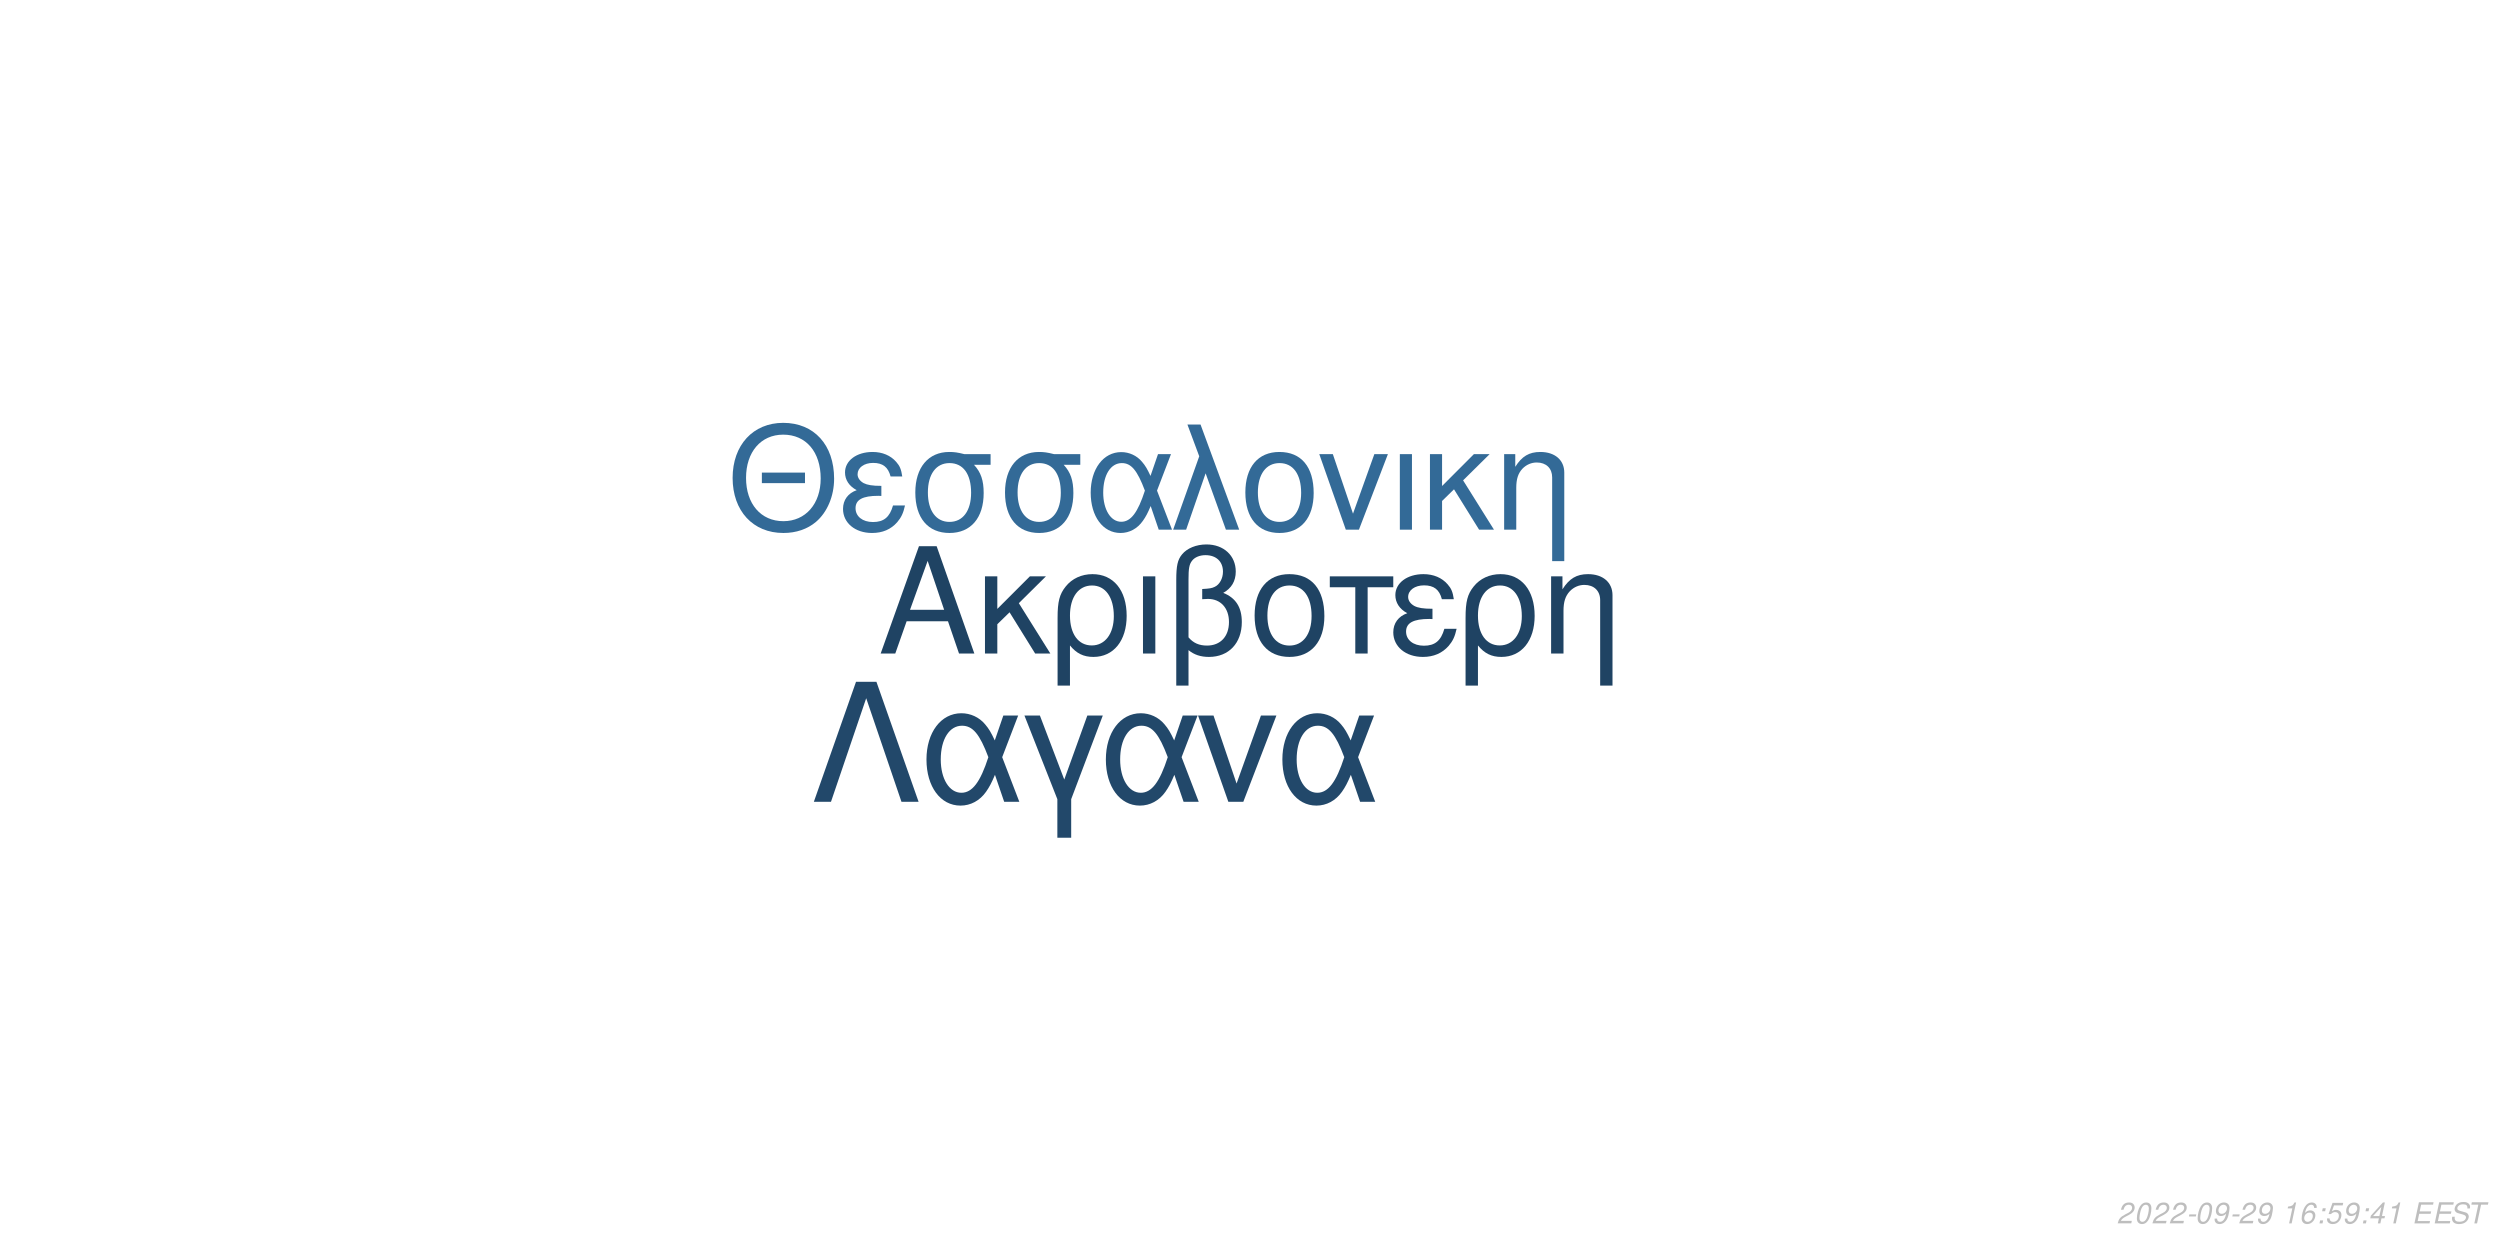
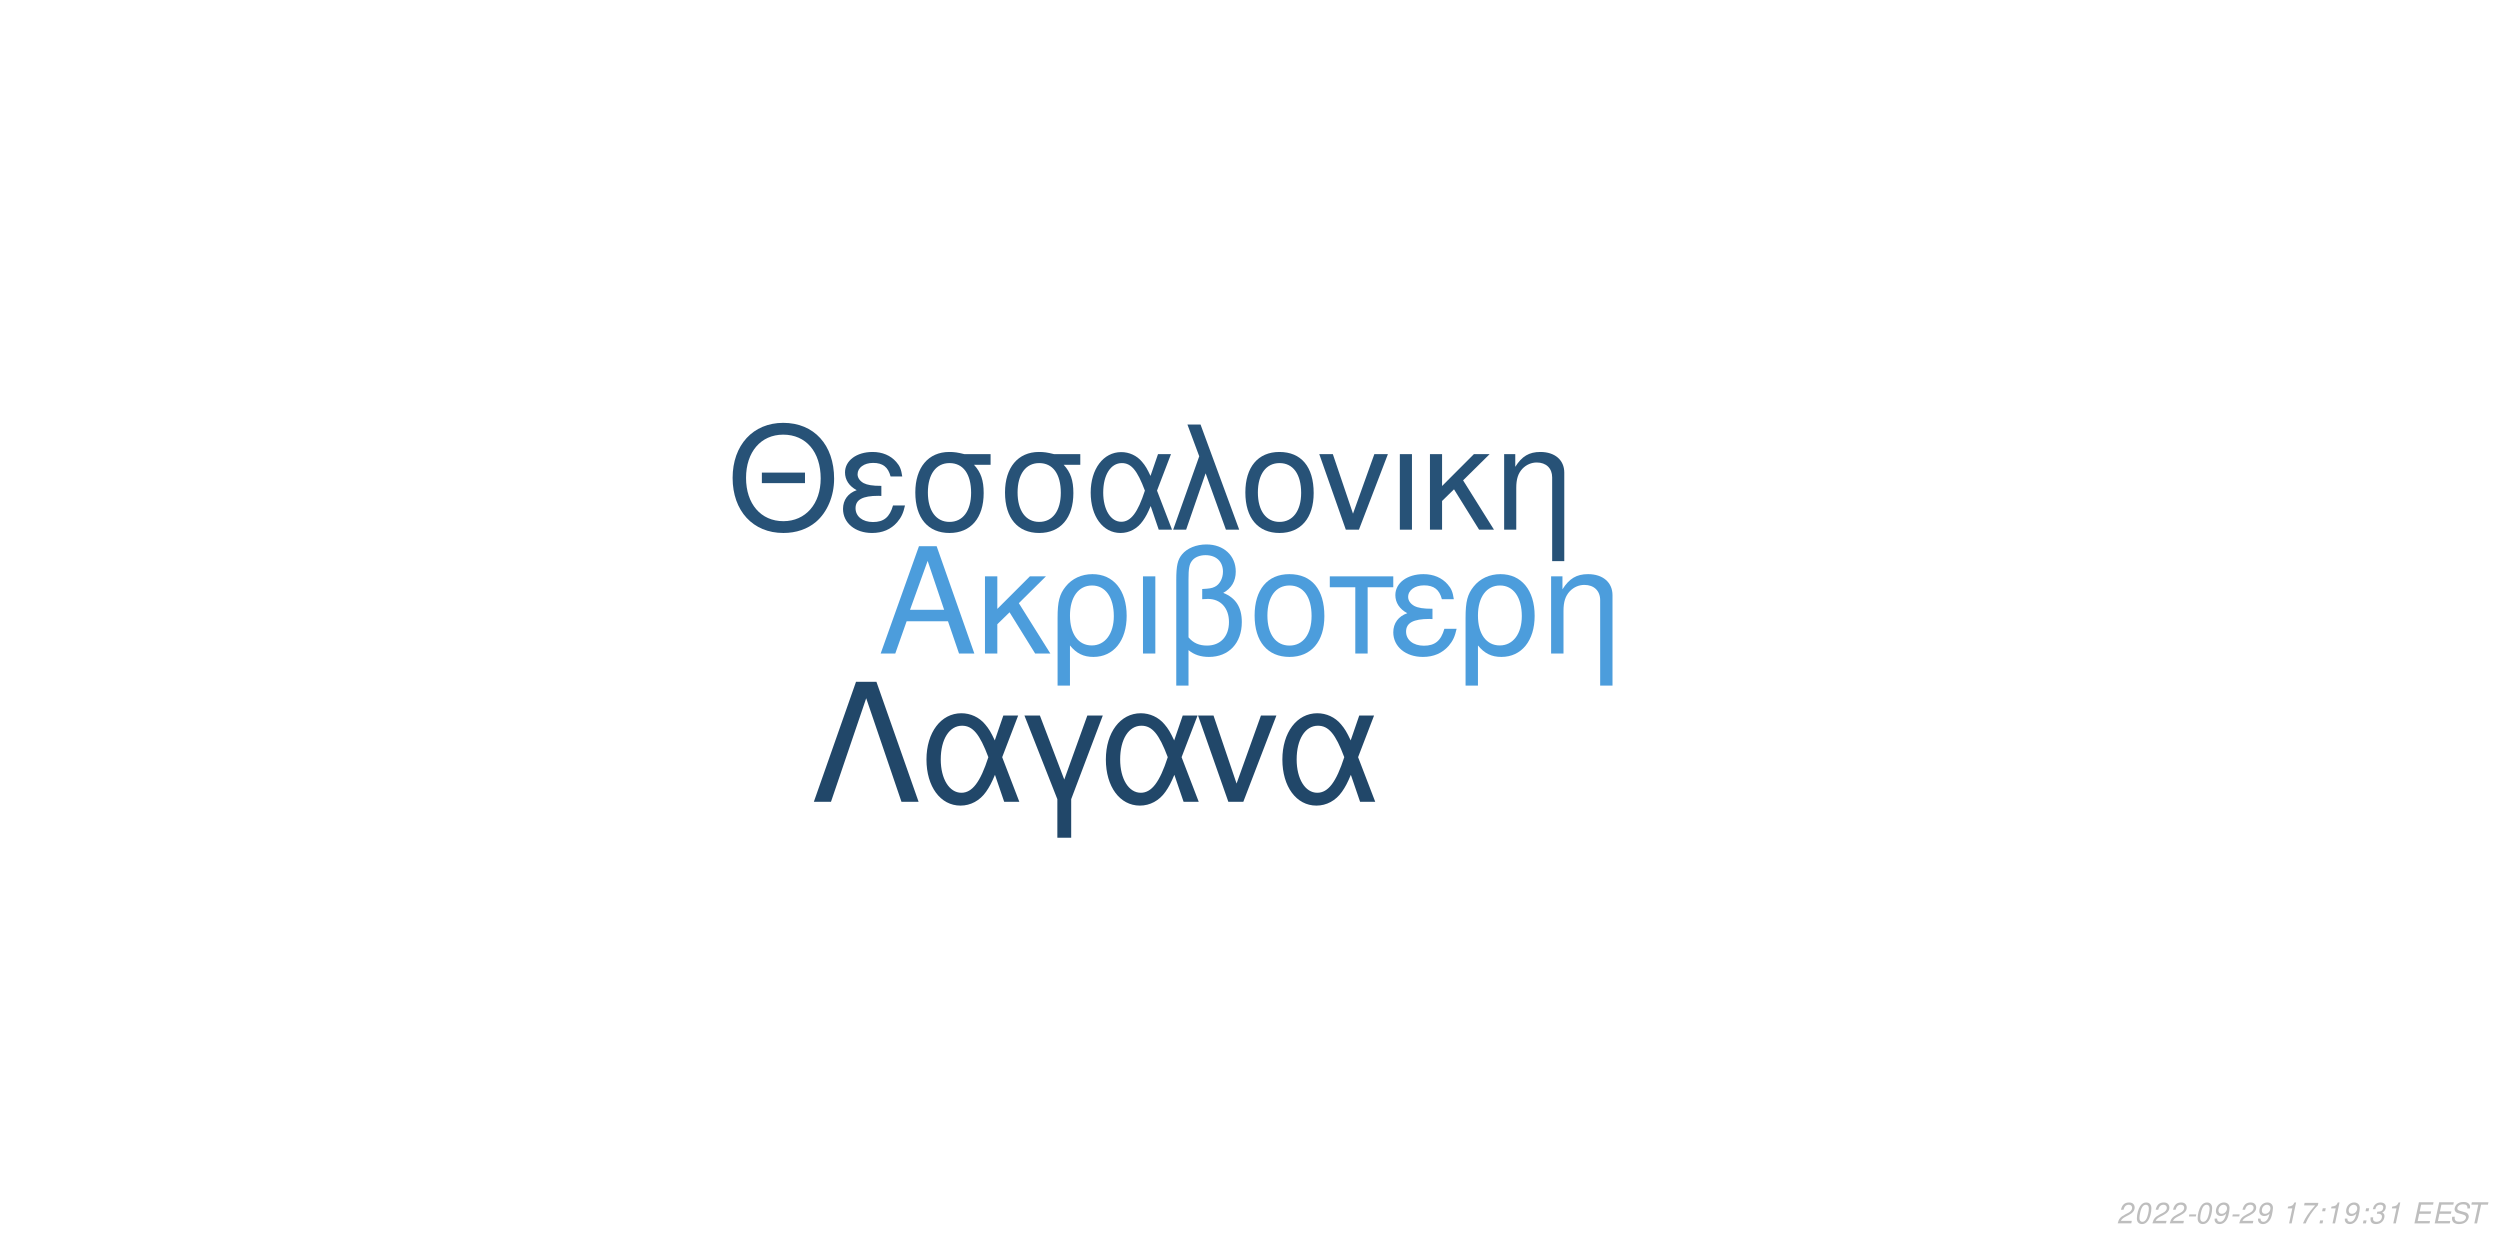
<svg xmlns="http://www.w3.org/2000/svg" xmlns:xlink="http://www.w3.org/1999/xlink" width="864pt" height="432pt" viewBox="0 0 864 432" version="1.1">
  <defs>
    <g>
      <symbol overflow="visible" id="glyph0-0">
        <path style="stroke:none;" d="" />
      </symbol>
      <symbol overflow="visible" id="glyph0-1">
        <path style="stroke:none;" d="M 24.125 -11.141 L 27.938 0 L 33.234 0 L 20.203 -37.094 L 14.094 -37.094 L 0.859 0 L 5.906 0 L 9.828 -11.141 Z M 22.797 -15.109 L 11 -15.109 L 17.094 -32.016 Z M 22.797 -15.109 " />
      </symbol>
      <symbol overflow="visible" id="glyph0-2">
        <path style="stroke:none;" d="M 7.172 -15.422 L 7.172 -26.672 L 2.906 -26.672 L 2.906 0 L 7.172 0 L 7.172 -10.125 L 11.406 -14.25 L 20.25 0 L 25.5 0 L 14.609 -17.406 L 23.969 -26.672 L 18.422 -26.672 Z M 7.172 -15.422 " />
      </symbol>
      <symbol overflow="visible" id="glyph0-3">
        <path style="stroke:none;" d="M 3 11.094 L 7.281 11.094 L 7.281 -2.797 C 9.516 -0.047 11.953 1.172 15.375 1.172 C 22.344 1.172 26.875 -4.422 26.875 -13.031 C 26.875 -21.891 22.297 -27.438 15.062 -27.438 C 11.297 -27.438 7.984 -25.906 5.797 -23.156 C 3.672 -20.516 3 -17.969 3 -12.359 Z M 14.906 -23.516 C 19.547 -23.516 22.438 -19.438 22.438 -12.922 C 22.438 -6.812 19.391 -2.797 14.812 -2.797 C 10.172 -2.797 7.281 -6.766 7.281 -13.125 C 7.281 -19.484 10.234 -23.516 14.906 -23.516 Z M 14.906 -23.516 " />
      </symbol>
      <symbol overflow="visible" id="glyph0-4">
        <path style="stroke:none;" d="M 3.516 0 L 7.781 0 L 7.781 -26.672 L 3.516 -26.672 Z M 3.516 0 " />
      </symbol>
      <symbol overflow="visible" id="glyph0-5">
        <path style="stroke:none;" d="M 4.016 11.094 L 8.25 11.094 L 8.25 -1.172 C 10.172 0.406 12.422 1.172 15.312 1.172 C 22.188 1.172 26.672 -3.609 26.672 -10.891 C 26.672 -15.984 24.578 -19.234 20.25 -20.969 C 23.109 -22.547 24.578 -25.031 24.578 -28.344 C 24.578 -33.844 20.406 -37.703 14.453 -37.703 C 10.938 -37.703 7.734 -36.391 6 -34.25 C 4.484 -32.422 4.016 -30.328 4.016 -25.391 Z M 8.25 -25.656 C 8.25 -29.359 8.5 -30.844 9.469 -32.062 C 10.375 -33.281 12.156 -34 14.094 -34 C 17.812 -34 20.156 -31.812 20.156 -28.297 C 20.156 -25.953 18.984 -23.812 17.297 -23.047 C 16.281 -22.547 15.469 -22.438 12.984 -22.297 L 12.984 -18.781 C 13.734 -18.828 14.344 -18.875 14.969 -18.875 C 19.344 -18.875 22.234 -15.719 22.234 -10.891 C 22.234 -5.906 19.281 -2.75 14.656 -2.75 C 11.953 -2.75 9.922 -3.609 8.25 -5.594 Z M 8.25 -25.656 " />
      </symbol>
      <symbol overflow="visible" id="glyph0-6">
        <path style="stroke:none;" d="M 14.094 -27.438 C 6.562 -27.438 2.094 -22.094 2.094 -13.125 C 2.094 -4.125 6.562 1.172 14.141 1.172 C 21.672 1.172 26.203 -4.172 26.203 -12.922 C 26.203 -22.188 21.828 -27.438 14.094 -27.438 Z M 14.141 -23.516 C 18.938 -23.516 21.781 -19.594 21.781 -12.984 C 21.781 -6.672 18.828 -2.75 14.141 -2.75 C 9.422 -2.75 6.516 -6.672 6.516 -13.125 C 6.516 -19.594 9.422 -23.516 14.141 -23.516 Z M 14.141 -23.516 " />
      </symbol>
      <symbol overflow="visible" id="glyph0-7">
        <path style="stroke:none;" d="M 7.891 0 L 12.156 0 L 12.156 -22.906 L 21.016 -22.906 L 21.016 -26.672 L -0.922 -26.672 L -0.922 -22.906 L 7.891 -22.906 Z M 7.891 0 " />
      </symbol>
      <symbol overflow="visible" id="glyph0-8">
        <path style="stroke:none;" d="M 14.562 -15.469 C 11.344 -15.469 9.562 -15.781 8.297 -16.438 C 6.922 -17.203 6.156 -18.328 6.156 -19.547 C 6.156 -21.891 8.453 -23.562 11.656 -23.562 C 15.062 -23.562 16.953 -22.094 17.812 -18.781 L 21.938 -18.781 C 21.578 -21.266 21.062 -22.5 19.797 -23.922 C 17.812 -26.203 14.906 -27.438 11.453 -27.438 C 5.797 -27.438 1.734 -24.375 1.734 -20.203 C 1.734 -17.609 3.156 -15.375 5.859 -13.938 C 2.797 -12.875 1.016 -10.484 1.016 -7.328 C 1.016 -2.391 5.297 1.172 11.25 1.172 C 14.969 1.172 17.906 -0.109 20.156 -2.641 C 21.578 -4.328 22.297 -5.797 22.906 -8.547 L 18.672 -8.547 C 17.5 -4.422 15.422 -2.703 11.609 -2.703 C 7.938 -2.703 5.438 -4.688 5.438 -7.578 C 5.438 -10.578 7.938 -11.953 13.484 -11.953 C 13.641 -11.953 14.094 -11.953 14.562 -11.906 Z M 14.562 -15.469 " />
      </symbol>
      <symbol overflow="visible" id="glyph0-9">
        <path style="stroke:none;" d="M 3.562 -26.672 L 3.562 0 L 7.844 0 L 7.844 -14.703 C 7.844 -17.906 8.5 -19.891 10.031 -21.531 C 11.406 -22.953 13.188 -23.719 15.062 -23.719 C 18.375 -23.719 20.516 -21.672 20.516 -18.469 L 20.516 11.094 L 24.781 11.094 L 24.781 -20.156 C 24.781 -24.578 21.469 -27.438 16.328 -27.438 C 12.359 -27.438 9.828 -25.906 7.484 -22.188 L 7.484 -26.672 Z M 3.562 -26.672 " />
      </symbol>
      <symbol overflow="visible" id="glyph1-0">
        <path style="stroke:none;" d="" />
      </symbol>
      <symbol overflow="visible" id="glyph1-1">
        <path style="stroke:none;" d="M 26.859 -19.734 L 11.953 -19.734 L 11.953 -16.094 L 26.859 -16.094 Z M 19.328 -36.922 C 8.922 -36.922 1.844 -29.25 1.844 -17.891 C 1.844 -6.484 8.875 1.141 19.391 1.141 C 23.812 1.141 27.703 -0.203 30.641 -2.688 C 34.578 -6.031 36.922 -11.656 36.922 -17.594 C 36.922 -29.297 30 -36.922 19.328 -36.922 Z M 19.328 -32.844 C 27.203 -32.844 32.281 -26.906 32.281 -17.688 C 32.281 -8.922 27.062 -2.938 19.391 -2.938 C 11.609 -2.938 6.484 -8.922 6.484 -17.891 C 6.484 -26.859 11.609 -32.844 19.328 -32.844 Z M 19.328 -32.844 " />
      </symbol>
      <symbol overflow="visible" id="glyph1-2">
        <path style="stroke:none;" d="M 14.25 -15.141 C 11.109 -15.141 9.375 -15.453 8.125 -16.094 C 6.781 -16.844 6.031 -17.938 6.031 -19.141 C 6.031 -21.422 8.266 -23.078 11.406 -23.078 C 14.75 -23.078 16.594 -21.625 17.438 -18.391 L 21.469 -18.391 C 21.125 -20.828 20.625 -22.031 19.391 -23.422 C 17.438 -25.656 14.594 -26.859 11.219 -26.859 C 5.688 -26.859 1.688 -23.875 1.688 -19.781 C 1.688 -17.234 3.094 -15.047 5.734 -13.656 C 2.734 -12.609 1 -10.266 1 -7.172 C 1 -2.344 5.188 1.141 11.016 1.141 C 14.656 1.141 17.547 -0.094 19.734 -2.594 C 21.125 -4.234 21.828 -5.688 22.422 -8.375 L 18.281 -8.375 C 17.141 -4.328 15.094 -2.641 11.359 -2.641 C 7.766 -2.641 5.328 -4.578 5.328 -7.422 C 5.328 -10.359 7.766 -11.703 13.203 -11.703 C 13.359 -11.703 13.797 -11.703 14.25 -11.656 Z M 14.25 -15.141 " />
      </symbol>
      <symbol overflow="visible" id="glyph1-3">
        <path style="stroke:none;" d="M 29 -26.109 L 19.938 -26.109 C 17.594 -26.703 16.438 -26.859 14.703 -26.859 C 7.469 -26.859 2.984 -21.469 2.984 -12.859 C 2.984 -4.031 7.375 1.141 14.797 1.141 C 22.172 1.141 26.609 -4.078 26.609 -12.656 C 26.609 -17.047 25.656 -19.828 23.266 -22.422 L 29 -22.422 Z M 14.797 -23.016 C 19.531 -23.016 22.266 -19.234 22.266 -12.75 C 22.266 -6.531 19.438 -2.688 14.797 -2.688 C 10.172 -2.688 7.328 -6.531 7.328 -12.859 C 7.328 -19.188 10.172 -23.016 14.797 -23.016 Z M 14.797 -23.016 " />
      </symbol>
      <symbol overflow="visible" id="glyph1-4">
        <path style="stroke:none;" d="M 29.344 -26.109 L 24.859 -26.109 L 22.266 -18.578 C 21.125 -21.031 20.484 -22.125 19.328 -23.469 C 17.547 -25.609 14.906 -26.812 12.156 -26.812 C 5.984 -26.812 1.594 -20.984 1.594 -12.812 C 1.594 -4.578 5.828 1.141 11.906 1.141 C 14.953 1.141 17.734 -0.344 19.625 -3.047 C 20.672 -4.531 21.281 -5.688 22.328 -8.172 L 25.109 0 L 29.703 0 L 24.516 -13.5 Z M 20.328 -13.5 C 17.891 -5.922 15.453 -2.734 12.156 -2.734 C 8.516 -2.734 5.922 -6.922 5.922 -12.812 C 5.922 -18.938 8.516 -23.016 12.359 -23.016 C 15.594 -23.016 17.688 -20.531 20.328 -13.5 Z M 20.328 -13.5 " />
      </symbol>
      <symbol overflow="visible" id="glyph1-5">
        <path style="stroke:none;" d="M 1.094 0 L 5.578 0 L 12.312 -19.484 L 19.328 0 L 23.922 0 L 10.562 -36.328 L 6.031 -36.328 L 10.109 -25.359 Z M 1.094 0 " />
      </symbol>
      <symbol overflow="visible" id="glyph1-6">
        <path style="stroke:none;" d="M 13.797 -26.859 C 6.422 -26.859 2.047 -21.625 2.047 -12.859 C 2.047 -4.031 6.422 1.141 13.859 1.141 C 21.234 1.141 25.656 -4.078 25.656 -12.656 C 25.656 -21.719 21.375 -26.859 13.797 -26.859 Z M 13.859 -23.016 C 18.531 -23.016 21.328 -19.188 21.328 -12.703 C 21.328 -6.531 18.438 -2.688 13.859 -2.688 C 9.219 -2.688 6.375 -6.531 6.375 -12.859 C 6.375 -19.188 9.219 -23.016 13.859 -23.016 Z M 13.859 -23.016 " />
      </symbol>
      <symbol overflow="visible" id="glyph1-7">
        <path style="stroke:none;" d="M 14.297 0 L 24.312 -26.109 L 19.625 -26.109 L 12.25 -5.531 L 5.281 -26.109 L 0.594 -26.109 L 9.766 0 Z M 14.297 0 " />
      </symbol>
      <symbol overflow="visible" id="glyph1-8">
        <path style="stroke:none;" d="M 3.438 0 L 7.625 0 L 7.625 -26.109 L 3.438 -26.109 Z M 3.438 0 " />
      </symbol>
      <symbol overflow="visible" id="glyph1-9">
        <path style="stroke:none;" d="M 7.031 -15.094 L 7.031 -26.109 L 2.844 -26.109 L 2.844 0 L 7.031 0 L 7.031 -9.922 L 11.156 -13.953 L 19.828 0 L 24.969 0 L 14.297 -17.047 L 23.469 -26.109 L 18.031 -26.109 Z M 7.031 -15.094 " />
      </symbol>
      <symbol overflow="visible" id="glyph1-10">
        <path style="stroke:none;" d="M 3.484 -26.109 L 3.484 0 L 7.672 0 L 7.672 -14.406 C 7.672 -17.547 8.328 -19.484 9.812 -21.078 C 11.156 -22.469 12.906 -23.219 14.75 -23.219 C 17.984 -23.219 20.078 -21.234 20.078 -18.094 L 20.078 10.859 L 24.266 10.859 L 24.266 -19.734 C 24.266 -24.062 21.031 -26.859 16 -26.859 C 12.109 -26.859 9.609 -25.359 7.328 -21.719 L 7.328 -26.109 Z M 3.484 -26.109 " />
      </symbol>
      <symbol overflow="visible" id="glyph2-0">
        <path style="stroke:none;" d="" />
      </symbol>
      <symbol overflow="visible" id="glyph2-1">
        <path style="stroke:none;" d="M 22.531 -41.484 L 15.484 -41.484 L 0.906 0 L 6.828 0 L 19 -35.797 L 31.188 0 L 37.109 0 Z M 22.531 -41.484 " />
      </symbol>
      <symbol overflow="visible" id="glyph2-2">
        <path style="stroke:none;" d="M 33.516 -29.812 L 28.391 -29.812 L 25.438 -21.219 C 24.125 -24.016 23.391 -25.266 22.078 -26.797 C 20.031 -29.25 17.016 -30.609 13.891 -30.609 C 6.828 -30.609 1.828 -23.953 1.828 -14.625 C 1.828 -5.234 6.656 1.312 13.594 1.312 C 17.078 1.312 20.266 -0.391 22.422 -3.469 C 23.609 -5.172 24.297 -6.484 25.5 -9.328 L 28.688 0 L 33.922 0 L 28 -15.422 Z M 23.219 -15.422 C 20.422 -6.766 17.641 -3.125 13.891 -3.125 C 9.734 -3.125 6.766 -7.906 6.766 -14.625 C 6.766 -21.625 9.734 -26.297 14.109 -26.297 C 17.812 -26.297 20.203 -23.453 23.219 -15.422 Z M 23.219 -15.422 " />
      </symbol>
      <symbol overflow="visible" id="glyph2-3">
        <path style="stroke:none;" d="M 12.062 12.406 L 16.844 12.406 L 16.844 -0.906 L 27.766 -29.812 L 22.422 -29.812 L 14.453 -7.688 L 6.031 -29.812 L 0.688 -29.812 L 12.062 -0.906 Z M 12.062 12.406 " />
      </symbol>
      <symbol overflow="visible" id="glyph2-4">
        <path style="stroke:none;" d="M 16.328 0 L 27.766 -29.812 L 22.422 -29.812 L 14 -6.312 L 6.031 -29.812 L 0.688 -29.812 L 11.156 0 Z M 16.328 0 " />
      </symbol>
      <symbol overflow="visible" id="glyph3-0">
        <path style="stroke:none;" d="" />
      </symbol>
      <symbol overflow="visible" id="glyph3-1">
        <path style="stroke:none;" d="M 5.234 -0.875 L 1.469 -0.875 C 1.641 -1.375 2.203 -1.891 3.109 -2.344 L 4.234 -2.938 C 5.562 -3.625 6.219 -4.469 6.219 -5.484 C 6.219 -5.938 6.062 -6.359 5.797 -6.656 C 5.469 -7.047 4.984 -7.234 4.312 -7.234 C 2.766 -7.234 1.891 -6.453 1.484 -4.734 L 2.375 -4.734 C 2.484 -5.188 2.609 -5.484 2.797 -5.75 C 3.094 -6.203 3.609 -6.453 4.188 -6.453 C 4.891 -6.453 5.344 -6.031 5.344 -5.375 C 5.344 -4.703 4.859 -4.094 4.016 -3.656 L 2.984 -3.125 C 1.234 -2.188 0.797 -1.656 0.344 -0.016 L 5.047 -0.016 Z M 5.234 -0.875 " />
      </symbol>
      <symbol overflow="visible" id="glyph3-2">
        <path style="stroke:none;" d="M 4.203 -7.234 C 3.375 -7.234 2.688 -6.812 2.125 -5.984 C 1.484 -5.047 0.984 -3.188 0.984 -1.734 C 0.984 -1.109 1.172 -0.562 1.484 -0.266 C 1.797 0.047 2.281 0.234 2.766 0.234 C 3.625 0.234 4.281 -0.156 4.859 -1.016 C 5.516 -1.953 6 -3.797 6 -5.266 C 6 -6.5 5.328 -7.234 4.203 -7.234 Z M 4.094 -6.453 C 4.734 -6.453 5.125 -5.984 5.125 -5.156 C 5.125 -4.203 4.781 -2.625 4.406 -1.812 C 3.984 -0.938 3.516 -0.547 2.875 -0.547 C 2.25 -0.547 1.875 -1.031 1.875 -1.828 C 1.875 -2.797 2.203 -4.344 2.594 -5.203 C 2.984 -6.047 3.453 -6.453 4.094 -6.453 Z M 4.094 -6.453 " />
      </symbol>
      <symbol overflow="visible" id="glyph3-3">
        <path style="stroke:none;" d="M 3.516 -3.125 L 1.125 -3.125 L 0.969 -2.406 L 3.359 -2.406 Z M 3.516 -3.125 " />
      </symbol>
      <symbol overflow="visible" id="glyph3-4">
        <path style="stroke:none;" d="M 0.844 -1.656 C 0.844 -1.547 0.844 -1.438 0.844 -1.375 C 0.844 -0.406 1.531 0.234 2.578 0.234 C 3.203 0.234 3.766 0.016 4.297 -0.438 C 4.938 -1 5.312 -1.656 5.594 -2.719 C 5.844 -3.672 6.016 -4.766 6.016 -5.375 C 6.016 -5.844 5.844 -6.328 5.547 -6.656 C 5.203 -7.031 4.703 -7.234 4.062 -7.234 C 2.516 -7.234 1.297 -5.938 1.297 -4.266 C 1.297 -3.203 1.984 -2.547 3.047 -2.547 C 3.484 -2.547 3.953 -2.672 4.281 -2.891 C 4.406 -2.984 4.547 -3.078 4.828 -3.344 C 4.438 -1.484 3.703 -0.547 2.703 -0.547 C 2.109 -0.547 1.719 -0.938 1.719 -1.547 L 1.719 -1.656 Z M 3.953 -6.453 C 4.625 -6.453 5.141 -5.953 5.141 -5.281 C 5.141 -4.188 4.312 -3.312 3.297 -3.312 C 2.594 -3.312 2.172 -3.734 2.172 -4.453 C 2.172 -5.562 2.984 -6.453 3.953 -6.453 Z M 3.953 -6.453 " />
      </symbol>
      <symbol overflow="visible" id="glyph3-5">
        <path style="stroke:none;" d="" />
      </symbol>
      <symbol overflow="visible" id="glyph3-6">
        <path style="stroke:none;" d="M 3.703 -5.188 L 2.594 0 L 3.469 0 L 5.016 -7.234 L 4.438 -7.234 C 3.906 -6.156 3.688 -6.016 2.234 -5.812 L 2.109 -5.188 Z M 3.703 -5.188 " />
      </symbol>
      <symbol overflow="visible" id="glyph3-7">
-         <path style="stroke:none;" d="M 6.125 -5.344 L 6.141 -5.625 C 6.141 -6.609 5.453 -7.234 4.391 -7.234 C 3.438 -7.234 2.641 -6.719 2.016 -5.703 C 1.422 -4.781 0.938 -2.953 0.938 -1.688 C 0.938 -0.516 1.688 0.234 2.859 0.234 C 3.703 0.234 4.438 -0.156 5 -0.875 C 5.406 -1.422 5.672 -2.156 5.672 -2.766 C 5.672 -3.812 4.969 -4.5 3.906 -4.5 C 3.234 -4.5 2.672 -4.234 2.094 -3.625 C 2.406 -5.375 3.234 -6.453 4.25 -6.453 C 4.703 -6.453 5.062 -6.234 5.172 -5.844 C 5.203 -5.719 5.234 -5.578 5.25 -5.344 Z M 3.656 -3.734 C 4.344 -3.734 4.797 -3.281 4.797 -2.625 C 4.797 -1.469 3.984 -0.547 2.984 -0.547 C 2.297 -0.547 1.812 -1.047 1.812 -1.766 C 1.812 -2.859 2.625 -3.734 3.656 -3.734 Z M 3.656 -3.734 " />
+         <path style="stroke:none;" d="M 6.703 -7.094 L 1.953 -7.094 L 1.766 -6.219 L 5.594 -6.219 C 3.344 -3.688 2.266 -2.109 1.375 0 L 2.344 0 C 3.031 -1.906 4.828 -4.594 6.547 -6.281 Z M 6.703 -7.094 " />
      </symbol>
      <symbol overflow="visible" id="glyph3-8">
        <path style="stroke:none;" d="M 2.359 -1.031 L 1.312 -1.031 L 1.094 0 L 2.141 0 Z M 3.266 -5.234 L 2.219 -5.234 L 2 -4.203 L 3.047 -4.203 Z M 3.266 -5.234 " />
      </symbol>
      <symbol overflow="visible" id="glyph3-9">
-         <path style="stroke:none;" d="M 6.297 -7.094 L 2.594 -7.094 L 1.234 -3.234 L 2.047 -3.234 C 2.656 -3.766 2.938 -3.906 3.531 -3.906 C 4.328 -3.906 4.797 -3.453 4.797 -2.688 C 4.797 -1.438 3.969 -0.547 2.828 -0.547 C 2.031 -0.547 1.609 -0.938 1.578 -1.734 L 0.703 -1.734 L 0.703 -1.516 C 0.703 -0.938 0.844 -0.547 1.188 -0.266 C 1.562 0.062 2.078 0.234 2.703 0.234 C 3.656 0.234 4.391 -0.156 4.984 -0.922 C 5.422 -1.5 5.672 -2.234 5.672 -2.953 C 5.672 -4 4.938 -4.672 3.812 -4.672 C 3.328 -4.672 2.906 -4.547 2.406 -4.234 L 3.109 -6.219 L 6.109 -6.219 Z M 6.297 -7.094 " />
+         <path style="stroke:none;" d="M 2.922 -3.312 C 3.125 -3.344 3.234 -3.344 3.375 -3.344 C 4.203 -3.344 4.688 -3 4.688 -2.406 C 4.688 -1.312 3.906 -0.547 2.781 -0.547 C 2.047 -0.547 1.594 -0.938 1.594 -1.562 C 1.594 -1.719 1.609 -1.844 1.656 -2.094 L 0.766 -2.094 C 0.734 -1.797 0.719 -1.641 0.719 -1.469 C 0.719 -0.375 1.406 0.234 2.641 0.234 C 3.547 0.234 4.297 -0.078 4.812 -0.656 C 5.266 -1.156 5.562 -1.875 5.562 -2.547 C 5.562 -3.125 5.344 -3.453 4.797 -3.734 C 5.641 -4.234 6.016 -4.844 6.016 -5.734 C 6.016 -6.656 5.312 -7.234 4.203 -7.234 C 3.375 -7.234 2.672 -6.938 2.188 -6.375 C 1.891 -6.031 1.703 -5.641 1.516 -4.906 L 2.391 -4.906 C 2.5 -5.359 2.594 -5.594 2.734 -5.812 C 3.047 -6.234 3.516 -6.453 4.078 -6.453 C 4.734 -6.453 5.141 -6.125 5.141 -5.578 C 5.141 -5.188 5.016 -4.797 4.797 -4.547 C 4.516 -4.234 4 -4.062 3.266 -4.062 L 3.078 -4.062 Z M 2.922 -3.312 " />
      </symbol>
      <symbol overflow="visible" id="glyph3-10">
-         <path style="stroke:none;" d="M 3.625 -1.75 L 3.266 0 L 4.141 0 L 4.516 -1.75 L 5.562 -1.75 L 5.734 -2.531 L 4.688 -2.531 L 5.688 -7.234 L 5.016 -7.234 L 0.844 -2.672 L 0.641 -1.75 Z M 3.797 -2.531 L 1.594 -2.531 L 4.469 -5.703 Z M 3.797 -2.531 " />
+         <path style="stroke:none;" d="M 2.547 -3.312 L 6.5 -3.312 L 6.688 -4.141 L 2.719 -4.141 L 3.219 -6.469 L 7.344 -6.469 L 7.516 -7.297 L 2.453 -7.297 L 0.906 0 L 6.125 0 L 6.297 -0.812 L 2.016 -0.812 Z M 2.547 -3.312 " />
      </symbol>
      <symbol overflow="visible" id="glyph3-11">
-         <path style="stroke:none;" d="M 2.547 -3.312 L 6.5 -3.312 L 6.688 -4.141 L 2.719 -4.141 L 3.219 -6.469 L 7.344 -6.469 L 7.516 -7.297 L 2.453 -7.297 L 0.906 0 L 6.125 0 L 6.297 -0.812 L 2.016 -0.812 Z M 2.547 -3.312 " />
+         <path style="stroke:none;" d="M 7.062 -5.156 C 7.125 -5.438 7.141 -5.562 7.141 -5.703 C 7.141 -6.156 6.938 -6.594 6.594 -6.891 C 6.188 -7.25 5.656 -7.406 4.875 -7.406 C 3.844 -7.406 3.047 -7.125 2.5 -6.562 C 2.094 -6.141 1.781 -5.438 1.781 -4.922 C 1.781 -4.297 2.219 -3.766 2.891 -3.562 L 4.594 -3.094 C 5.406 -2.859 5.734 -2.578 5.734 -2.094 C 5.734 -1.781 5.547 -1.406 5.266 -1.141 C 4.844 -0.766 4.266 -0.578 3.453 -0.578 C 2.328 -0.578 1.812 -0.984 1.812 -1.906 C 1.812 -2.047 1.812 -2.125 1.844 -2.312 L 0.984 -2.312 C 0.906 -2.062 0.891 -1.906 0.891 -1.688 C 0.891 -0.484 1.797 0.234 3.297 0.234 C 4.359 0.234 5.234 -0.062 5.812 -0.609 C 6.344 -1.078 6.688 -1.797 6.688 -2.375 C 6.688 -2.641 6.609 -2.906 6.453 -3.156 C 6.234 -3.5 5.938 -3.703 5.469 -3.828 L 3.75 -4.312 C 2.984 -4.547 2.734 -4.734 2.734 -5.188 C 2.734 -5.547 2.875 -5.844 3.188 -6.109 C 3.547 -6.438 4.031 -6.594 4.703 -6.594 C 5.266 -6.594 5.688 -6.484 5.906 -6.297 C 6.094 -6.125 6.219 -5.797 6.219 -5.516 C 6.219 -5.422 6.203 -5.344 6.188 -5.156 Z M 7.062 -5.156 " />
      </symbol>
      <symbol overflow="visible" id="glyph3-12">
-         <path style="stroke:none;" d="M 7.062 -5.156 C 7.125 -5.438 7.141 -5.562 7.141 -5.703 C 7.141 -6.156 6.938 -6.594 6.594 -6.891 C 6.188 -7.25 5.656 -7.406 4.875 -7.406 C 3.844 -7.406 3.047 -7.125 2.5 -6.562 C 2.094 -6.141 1.781 -5.438 1.781 -4.922 C 1.781 -4.297 2.219 -3.766 2.891 -3.562 L 4.594 -3.094 C 5.406 -2.859 5.734 -2.578 5.734 -2.094 C 5.734 -1.781 5.547 -1.406 5.266 -1.141 C 4.844 -0.766 4.266 -0.578 3.453 -0.578 C 2.328 -0.578 1.812 -0.984 1.812 -1.906 C 1.812 -2.047 1.812 -2.125 1.844 -2.312 L 0.984 -2.312 C 0.906 -2.062 0.891 -1.906 0.891 -1.688 C 0.891 -0.484 1.797 0.234 3.297 0.234 C 4.359 0.234 5.234 -0.062 5.812 -0.609 C 6.344 -1.078 6.688 -1.797 6.688 -2.375 C 6.688 -2.641 6.609 -2.906 6.453 -3.156 C 6.234 -3.5 5.938 -3.703 5.469 -3.828 L 3.75 -4.312 C 2.984 -4.547 2.734 -4.734 2.734 -5.188 C 2.734 -5.547 2.875 -5.844 3.188 -6.109 C 3.547 -6.438 4.031 -6.594 4.703 -6.594 C 5.266 -6.594 5.688 -6.484 5.906 -6.297 C 6.094 -6.125 6.219 -5.797 6.219 -5.516 C 6.219 -5.422 6.203 -5.344 6.188 -5.156 Z M 7.062 -5.156 " />
-       </symbol>
-       <symbol overflow="visible" id="glyph3-13">
        <path style="stroke:none;" d="M 4.938 -6.469 L 7.312 -6.469 L 7.484 -7.297 L 1.75 -7.297 L 1.578 -6.469 L 3.984 -6.469 L 2.609 0 L 3.547 0 Z M 4.938 -6.469 " />
      </symbol>
    </g>
  </defs>
  <g id="surface1">
    <rect x="0" y="0" width="864" height="432" style="fill:rgb(100%,100%,100%);fill-opacity:1;stroke:none;" />
-     <g style="fill:rgb(12.157%,26.275%,38.824%);fill-opacity:1;">
+     <g style="fill:rgb(29.804%,61.569%,86.275%);fill-opacity:1;">
      <use xlink:href="#glyph0-1" x="303.5" y="225.861" />
      <use xlink:href="#glyph0-2" x="337.5" y="225.861" />
      <use xlink:href="#glyph0-3" x="362.5" y="225.861" />
      <use xlink:href="#glyph0-4" x="391.5" y="225.861" />
      <use xlink:href="#glyph0-5" x="402.5" y="225.861" />
      <use xlink:href="#glyph0-6" x="431.5" y="225.861" />
      <use xlink:href="#glyph0-7" x="460.5" y="225.861" />
      <use xlink:href="#glyph0-8" x="480.5" y="225.861" />
      <use xlink:href="#glyph0-3" x="503.5" y="225.861" />
      <use xlink:href="#glyph0-9" x="532.5" y="225.861" />
    </g>
-     <g style="fill:rgb(20%,41.569%,59.216%);fill-opacity:1;">
+     <g style="fill:rgb(15.294%,32.157%,46.667%);fill-opacity:1;">
      <use xlink:href="#glyph1-1" x="251.348" y="183.058" />
      <use xlink:href="#glyph1-2" x="290.348" y="183.058" />
      <use xlink:href="#glyph1-3" x="313.348" y="183.058" />
      <use xlink:href="#glyph1-3" x="344.348" y="183.058" />
      <use xlink:href="#glyph1-4" x="375.348" y="183.058" />
      <use xlink:href="#glyph1-5" x="404.348" y="183.058" />
      <use xlink:href="#glyph1-6" x="428.348" y="183.058" />
      <use xlink:href="#glyph1-7" x="455.348" y="183.058" />
      <use xlink:href="#glyph1-8" x="480.348" y="183.058" />
      <use xlink:href="#glyph1-9" x="491.348" y="183.058" />
      <use xlink:href="#glyph1-10" x="516.348" y="183.058" />
    </g>
-     <g style="fill:rgb(13.333%,28.235%,41.569%);fill-opacity:1;">
+     <g style="fill:rgb(12.941%,27.843%,41.176%);fill-opacity:1;">
      <use xlink:href="#glyph2-1" x="280.359" y="277.105" />
      <use xlink:href="#glyph2-2" x="318.359" y="277.105" />
      <use xlink:href="#glyph2-3" x="353.359" y="277.105" />
      <use xlink:href="#glyph2-2" x="380.359" y="277.105" />
      <use xlink:href="#glyph2-4" x="413.359" y="277.105" />
      <use xlink:href="#glyph2-2" x="441.359" y="277.105" />
    </g>
    <g style="fill:rgb(74.51%,74.51%,74.51%);fill-opacity:1;">
      <use xlink:href="#glyph3-1" x="731.52" y="422.81" />
      <use xlink:href="#glyph3-2" x="737.52" y="422.81" />
      <use xlink:href="#glyph3-1" x="743.52" y="422.81" />
      <use xlink:href="#glyph3-1" x="749.52" y="422.81" />
      <use xlink:href="#glyph3-3" x="755.52" y="422.81" />
      <use xlink:href="#glyph3-2" x="758.52" y="422.81" />
      <use xlink:href="#glyph3-4" x="764.52" y="422.81" />
      <use xlink:href="#glyph3-3" x="770.52" y="422.81" />
      <use xlink:href="#glyph3-1" x="773.52" y="422.81" />
      <use xlink:href="#glyph3-4" x="779.52" y="422.81" />
      <use xlink:href="#glyph3-5" x="785.52" y="422.81" />
      <use xlink:href="#glyph3-6" x="788.52" y="422.81" />
      <use xlink:href="#glyph3-7" x="794.52" y="422.81" />
      <use xlink:href="#glyph3-8" x="800.52" y="422.81" />
-       <use xlink:href="#glyph3-9" x="803.52" y="422.81" />
+       <use xlink:href="#glyph3-6" x="803.52" y="422.81" />
      <use xlink:href="#glyph3-4" x="809.52" y="422.81" />
      <use xlink:href="#glyph3-8" x="815.52" y="422.81" />
-       <use xlink:href="#glyph3-10" x="818.52" y="422.81" />
+       <use xlink:href="#glyph3-9" x="818.52" y="422.81" />
      <use xlink:href="#glyph3-6" x="824.52" y="422.81" />
      <use xlink:href="#glyph3-5" x="830.52" y="422.81" />
-       <use xlink:href="#glyph3-11" x="833.52" y="422.81" />
-       <use xlink:href="#glyph3-11" x="840.52" y="422.81" />
-       <use xlink:href="#glyph3-12" x="846.52" y="422.81" />
-       <use xlink:href="#glyph3-13" x="852.52" y="422.81" />
+       <use xlink:href="#glyph3-10" x="833.52" y="422.81" />
+       <use xlink:href="#glyph3-10" x="840.52" y="422.81" />
+       <use xlink:href="#glyph3-11" x="846.52" y="422.81" />
+       <use xlink:href="#glyph3-12" x="852.52" y="422.81" />
    </g>
  </g>
</svg>
